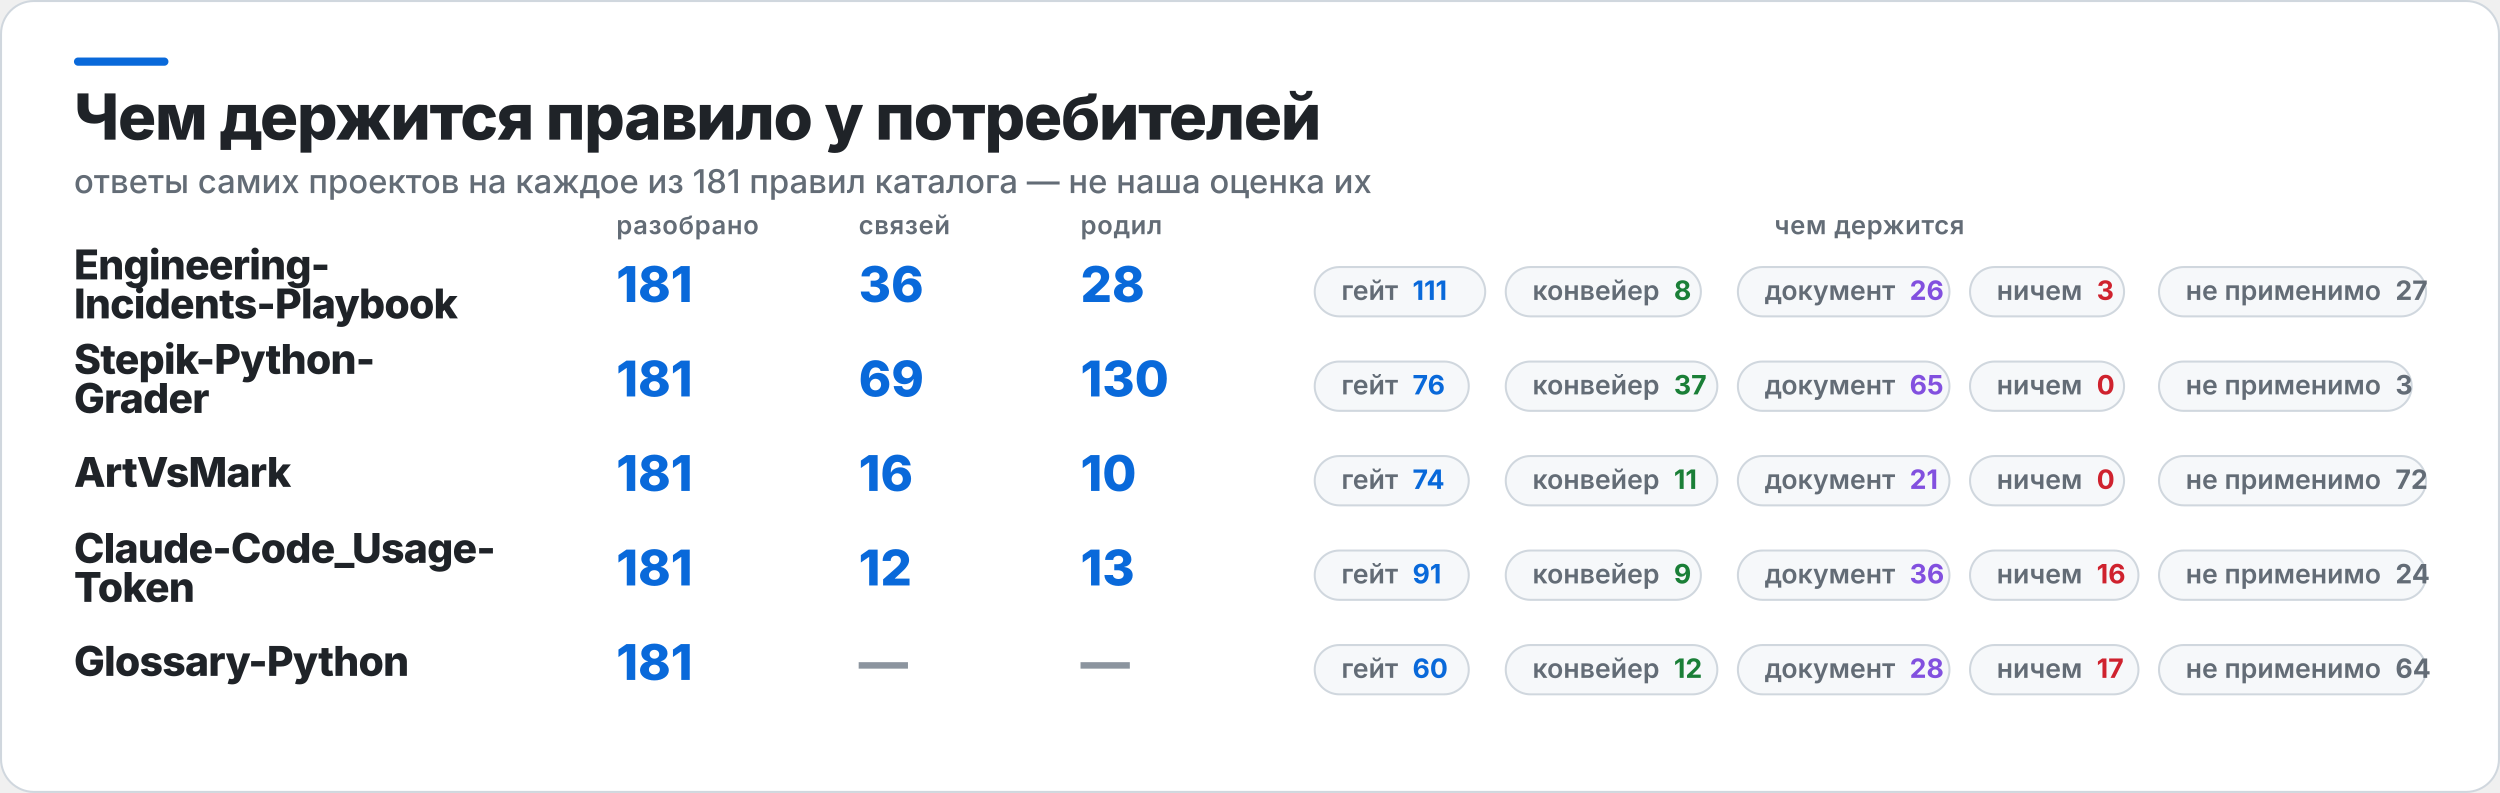
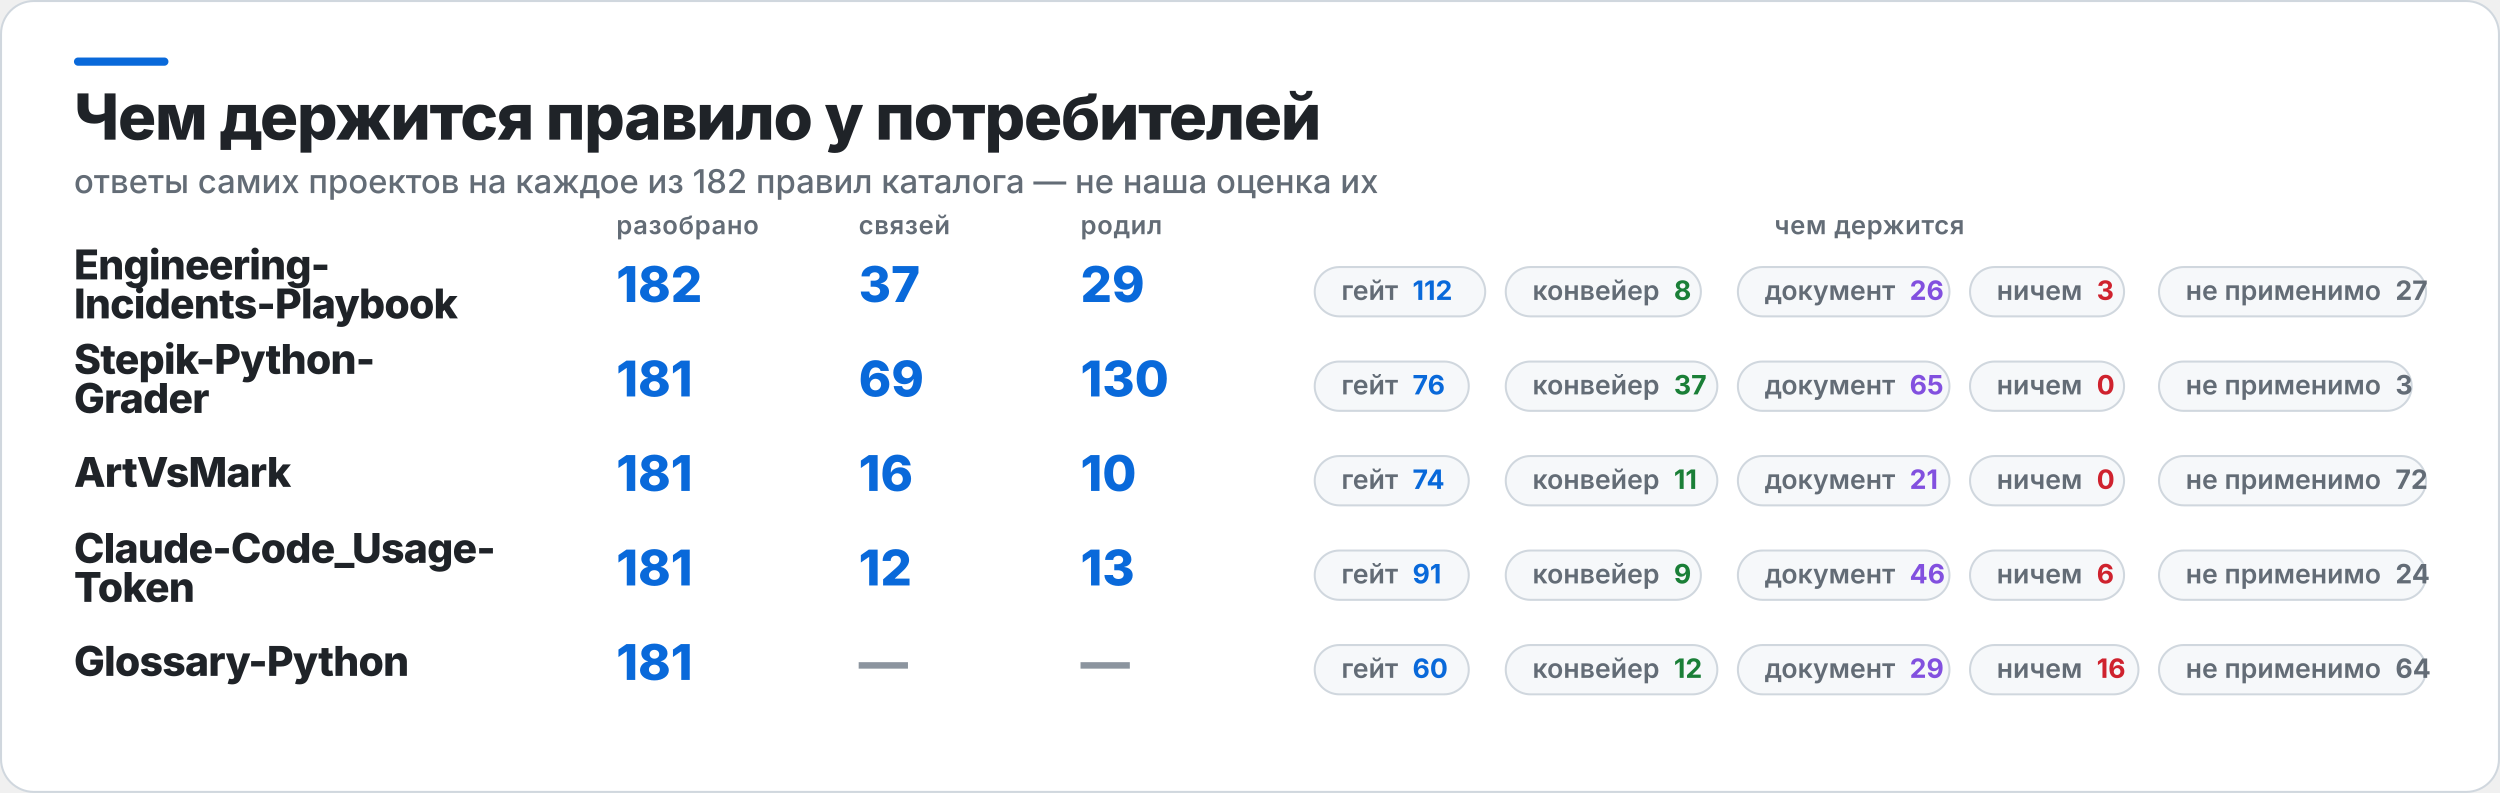
<svg xmlns="http://www.w3.org/2000/svg" width="1217" height="386" viewBox="0 0 1217 386" role="img" aria-label="Чем держится правило у потребителей">
  <rect x="0.5" y="0.5" width="1216" height="385" rx="16" fill="#FFFFFF" stroke="#D0D7DE" />
  <rect x="36" y="28" width="46" height="4" rx="2" fill="#0969DA" />
  <text x="36" y="68" fill="#1F2328" font-family="Inter,Segoe UI,Helvetica,Arial,sans-serif" font-size="31" font-weight="800" letter-spacing="-0.6">Чем держится правило у потребителей</text>
-   <text x="36" y="94" fill="#636C76" font-family="Inter,Segoe UI,Helvetica,Arial,sans-serif" font-size="16" font-weight="500">ответы самих проектов на каждое из 181 правил каталога — не наша оценка их</text>
+   <text x="36" y="94" fill="#636C76" font-family="Inter,Segoe UI,Helvetica,Arial,sans-serif" font-size="16" font-weight="500">ответы самих проектов на каждое из 182 правил каталога — не наша оценка их</text>
  <text x="300" y="114" fill="#636C76" font-family="Inter,Segoe UI,Helvetica,Arial,sans-serif" font-size="12.5" font-weight="600" letter-spacing="0.3">разобрано</text>
  <text x="418" y="114" fill="#636C76" font-family="Inter,Segoe UI,Helvetica,Arial,sans-serif" font-size="12.5" font-weight="600" letter-spacing="0.3">связей</text>
  <text x="526" y="114" fill="#636C76" font-family="Inter,Segoe UI,Helvetica,Arial,sans-serif" font-size="12.5" font-weight="600" letter-spacing="0.3">родил</text>
  <text x="910" y="114" fill="#636C76" font-family="Inter,Segoe UI,Helvetica,Arial,sans-serif" font-size="12.5" font-weight="600" letter-spacing="0.3" text-anchor="middle">чем держится</text>
  <text x="36" y="136" fill="#1F2328" font-family="Inter,Segoe UI,Helvetica,Arial,sans-serif" font-size="20" font-weight="800" letter-spacing="-0.4">Engineering-</text>
  <text x="36" y="155" fill="#1F2328" font-family="Inter,Segoe UI,Helvetica,Arial,sans-serif" font-size="20" font-weight="800" letter-spacing="-0.4">Incidents-Playbook</text>
-   <text x="300" y="147" fill="#0969DA" font-family="Inter,Segoe UI,Helvetica,Arial,sans-serif" font-size="24" font-weight="800">181</text>
-   <text x="418" y="147" fill="#0969DA" font-family="Inter,Segoe UI,Helvetica,Arial,sans-serif" font-size="24" font-weight="800">36</text>
-   <text x="526" y="147" fill="#0969DA" font-family="Inter,Segoe UI,Helvetica,Arial,sans-serif" font-size="24" font-weight="800">28</text>
+   <text x="300" y="147" fill="#0969DA" font-family="Inter,Segoe UI,Helvetica,Arial,sans-serif" font-size="24" font-weight="800">182</text>
+   <text x="418" y="147" fill="#0969DA" font-family="Inter,Segoe UI,Helvetica,Arial,sans-serif" font-size="24" font-weight="800">37</text>
+   <text x="526" y="147" fill="#0969DA" font-family="Inter,Segoe UI,Helvetica,Arial,sans-serif" font-size="24" font-weight="800">29</text>
  <rect x="640" y="130" width="83" height="24" rx="12" fill="#F6F8FA" stroke="#D0D7DE" />
-   <text x="653" y="146" fill="#636C76" font-family="Inter,Segoe UI,Helvetica,Arial,sans-serif" font-size="13" font-weight="600">гейт<tspan fill="#0969DA" font-weight="700" dx="7">111</tspan>
+   <text x="653" y="146" fill="#636C76" font-family="Inter,Segoe UI,Helvetica,Arial,sans-serif" font-size="13" font-weight="600">гейт<tspan fill="#0969DA" font-weight="700" dx="7">112</tspan>
  </text>
  <rect x="733" y="130" width="95" height="24" rx="12" fill="#F6F8FA" stroke="#D0D7DE" />
  <text x="746" y="146" fill="#636C76" font-family="Inter,Segoe UI,Helvetica,Arial,sans-serif" font-size="13" font-weight="600">конвейер<tspan fill="#1A7F37" font-weight="700" dx="7">8</tspan>
  </text>
  <rect x="846" y="130" width="103" height="24" rx="12" fill="#F6F8FA" stroke="#D0D7DE" />
  <text x="859" y="146" fill="#636C76" font-family="Inter,Segoe UI,Helvetica,Arial,sans-serif" font-size="13" font-weight="600">документ<tspan fill="#8250DF" font-weight="700" dx="7">26</tspan>
  </text>
  <rect x="959" y="130" width="75" height="24" rx="12" fill="#F6F8FA" stroke="#D0D7DE" />
  <text x="972" y="146" fill="#636C76" font-family="Inter,Segoe UI,Helvetica,Arial,sans-serif" font-size="13" font-weight="600">ничем<tspan fill="#CF222E" font-weight="700" dx="7">3</tspan>
  </text>
  <rect x="1051" y="130" width="130" height="24" rx="12" fill="#F6F8FA" stroke="#D0D7DE" />
  <text x="1064" y="146" fill="#636C76" font-family="Inter,Segoe UI,Helvetica,Arial,sans-serif" font-size="13" font-weight="600">не применимо<tspan fill="#636C76" font-weight="700" dx="7">27</tspan>
  </text>
  <text x="36" y="182" fill="#1F2328" font-family="Inter,Segoe UI,Helvetica,Arial,sans-serif" font-size="20" font-weight="800" letter-spacing="-0.4">Stepik-Python-</text>
  <text x="36" y="201" fill="#1F2328" font-family="Inter,Segoe UI,Helvetica,Arial,sans-serif" font-size="20" font-weight="800" letter-spacing="-0.4">Grader</text>
  <text x="300" y="193" fill="#0969DA" font-family="Inter,Segoe UI,Helvetica,Arial,sans-serif" font-size="24" font-weight="800">181</text>
  <text x="418" y="193" fill="#0969DA" font-family="Inter,Segoe UI,Helvetica,Arial,sans-serif" font-size="24" font-weight="800">69</text>
  <text x="526" y="193" fill="#0969DA" font-family="Inter,Segoe UI,Helvetica,Arial,sans-serif" font-size="24" font-weight="800">130</text>
  <rect x="640" y="176" width="75" height="24" rx="12" fill="#F6F8FA" stroke="#D0D7DE" />
  <text x="653" y="192" fill="#636C76" font-family="Inter,Segoe UI,Helvetica,Arial,sans-serif" font-size="13" font-weight="600">гейт<tspan fill="#0969DA" font-weight="700" dx="7">76</tspan>
  </text>
  <rect x="733" y="176" width="103" height="24" rx="12" fill="#F6F8FA" stroke="#D0D7DE" />
  <text x="746" y="192" fill="#636C76" font-family="Inter,Segoe UI,Helvetica,Arial,sans-serif" font-size="13" font-weight="600">конвейер<tspan fill="#1A7F37" font-weight="700" dx="7">37</tspan>
  </text>
  <rect x="846" y="176" width="103" height="24" rx="12" fill="#F6F8FA" stroke="#D0D7DE" />
  <text x="859" y="192" fill="#636C76" font-family="Inter,Segoe UI,Helvetica,Arial,sans-serif" font-size="13" font-weight="600">документ<tspan fill="#8250DF" font-weight="700" dx="7">65</tspan>
  </text>
  <rect x="959" y="176" width="75" height="24" rx="12" fill="#F6F8FA" stroke="#D0D7DE" />
  <text x="972" y="192" fill="#636C76" font-family="Inter,Segoe UI,Helvetica,Arial,sans-serif" font-size="13" font-weight="600">ничем<tspan fill="#CF222E" font-weight="700" dx="7">0</tspan>
  </text>
  <rect x="1051" y="176" width="123" height="24" rx="12" fill="#F6F8FA" stroke="#D0D7DE" />
  <text x="1064" y="192" fill="#636C76" font-family="Inter,Segoe UI,Helvetica,Arial,sans-serif" font-size="13" font-weight="600">не применимо<tspan fill="#636C76" font-weight="700" dx="7">3</tspan>
  </text>
  <text x="36" y="237" fill="#1F2328" font-family="Inter,Segoe UI,Helvetica,Arial,sans-serif" font-size="20" font-weight="800" letter-spacing="-0.4">ArtVsMark</text>
  <text x="300" y="239" fill="#0969DA" font-family="Inter,Segoe UI,Helvetica,Arial,sans-serif" font-size="24" font-weight="800">181</text>
  <text x="418" y="239" fill="#0969DA" font-family="Inter,Segoe UI,Helvetica,Arial,sans-serif" font-size="24" font-weight="800">16</text>
  <text x="526" y="239" fill="#0969DA" font-family="Inter,Segoe UI,Helvetica,Arial,sans-serif" font-size="24" font-weight="800">10</text>
  <rect x="640" y="222" width="75" height="24" rx="12" fill="#F6F8FA" stroke="#D0D7DE" />
  <text x="653" y="238" fill="#636C76" font-family="Inter,Segoe UI,Helvetica,Arial,sans-serif" font-size="13" font-weight="600">гейт<tspan fill="#0969DA" font-weight="700" dx="7">74</tspan>
  </text>
  <rect x="733" y="222" width="103" height="24" rx="12" fill="#F6F8FA" stroke="#D0D7DE" />
  <text x="746" y="238" fill="#636C76" font-family="Inter,Segoe UI,Helvetica,Arial,sans-serif" font-size="13" font-weight="600">конвейер<tspan fill="#1A7F37" font-weight="700" dx="7">11</tspan>
  </text>
  <rect x="846" y="222" width="103" height="24" rx="12" fill="#F6F8FA" stroke="#D0D7DE" />
  <text x="859" y="238" fill="#636C76" font-family="Inter,Segoe UI,Helvetica,Arial,sans-serif" font-size="13" font-weight="600">документ<tspan fill="#8250DF" font-weight="700" dx="7">21</tspan>
  </text>
  <rect x="959" y="222" width="75" height="24" rx="12" fill="#F6F8FA" stroke="#D0D7DE" />
  <text x="972" y="238" fill="#636C76" font-family="Inter,Segoe UI,Helvetica,Arial,sans-serif" font-size="13" font-weight="600">ничем<tspan fill="#CF222E" font-weight="700" dx="7">0</tspan>
  </text>
  <rect x="1051" y="222" width="130" height="24" rx="12" fill="#F6F8FA" stroke="#D0D7DE" />
  <text x="1064" y="238" fill="#636C76" font-family="Inter,Segoe UI,Helvetica,Arial,sans-serif" font-size="13" font-weight="600">не применимо<tspan fill="#636C76" font-weight="700" dx="7">72</tspan>
  </text>
  <text x="36" y="274" fill="#1F2328" font-family="Inter,Segoe UI,Helvetica,Arial,sans-serif" font-size="20" font-weight="800" letter-spacing="-0.4">Claude-Code_Usage-</text>
  <text x="36" y="293" fill="#1F2328" font-family="Inter,Segoe UI,Helvetica,Arial,sans-serif" font-size="20" font-weight="800" letter-spacing="-0.4">Token</text>
  <text x="300" y="285" fill="#0969DA" font-family="Inter,Segoe UI,Helvetica,Arial,sans-serif" font-size="24" font-weight="800">181</text>
  <text x="418" y="285" fill="#0969DA" font-family="Inter,Segoe UI,Helvetica,Arial,sans-serif" font-size="24" font-weight="800">12</text>
  <text x="526" y="285" fill="#0969DA" font-family="Inter,Segoe UI,Helvetica,Arial,sans-serif" font-size="24" font-weight="800">13</text>
  <rect x="640" y="268" width="75" height="24" rx="12" fill="#F6F8FA" stroke="#D0D7DE" />
  <text x="653" y="284" fill="#636C76" font-family="Inter,Segoe UI,Helvetica,Arial,sans-serif" font-size="13" font-weight="600">гейт<tspan fill="#0969DA" font-weight="700" dx="7">91</tspan>
  </text>
  <rect x="733" y="268" width="95" height="24" rx="12" fill="#F6F8FA" stroke="#D0D7DE" />
  <text x="746" y="284" fill="#636C76" font-family="Inter,Segoe UI,Helvetica,Arial,sans-serif" font-size="13" font-weight="600">конвейер<tspan fill="#1A7F37" font-weight="700" dx="7">9</tspan>
  </text>
  <rect x="846" y="268" width="103" height="24" rx="12" fill="#F6F8FA" stroke="#D0D7DE" />
-   <text x="859" y="284" fill="#636C76" font-family="Inter,Segoe UI,Helvetica,Arial,sans-serif" font-size="13" font-weight="600">документ<tspan fill="#8250DF" font-weight="700" dx="7">36</tspan>
+   <text x="859" y="284" fill="#636C76" font-family="Inter,Segoe UI,Helvetica,Arial,sans-serif" font-size="13" font-weight="600">документ<tspan fill="#8250DF" font-weight="700" dx="7">46</tspan>
  </text>
-   <rect x="959" y="268" width="82" height="24" rx="12" fill="#F6F8FA" stroke="#D0D7DE" />
-   <text x="972" y="284" fill="#636C76" font-family="Inter,Segoe UI,Helvetica,Arial,sans-serif" font-size="13" font-weight="600">ничем<tspan fill="#CF222E" font-weight="700" dx="7">16</tspan>
+   <rect x="959" y="268" width="75" height="24" rx="12" fill="#F6F8FA" stroke="#D0D7DE" />
+   <text x="972" y="284" fill="#636C76" font-family="Inter,Segoe UI,Helvetica,Arial,sans-serif" font-size="13" font-weight="600">ничем<tspan fill="#CF222E" font-weight="700" dx="7">6</tspan>
  </text>
  <rect x="1051" y="268" width="130" height="24" rx="12" fill="#F6F8FA" stroke="#D0D7DE" />
  <text x="1064" y="284" fill="#636C76" font-family="Inter,Segoe UI,Helvetica,Arial,sans-serif" font-size="13" font-weight="600">не применимо<tspan fill="#636C76" font-weight="700" dx="7">24</tspan>
  </text>
  <text x="36" y="329" fill="#1F2328" font-family="Inter,Segoe UI,Helvetica,Arial,sans-serif" font-size="20" font-weight="800" letter-spacing="-0.4">Glossary-Python</text>
  <text x="300" y="331" fill="#0969DA" font-family="Inter,Segoe UI,Helvetica,Arial,sans-serif" font-size="24" font-weight="800">181</text>
  <text x="418" y="331" fill="#8C959F" font-family="Inter,Segoe UI,Helvetica,Arial,sans-serif" font-size="24" font-weight="800">—</text>
  <text x="526" y="331" fill="#8C959F" font-family="Inter,Segoe UI,Helvetica,Arial,sans-serif" font-size="24" font-weight="800">—</text>
  <rect x="640" y="314" width="75" height="24" rx="12" fill="#F6F8FA" stroke="#D0D7DE" />
  <text x="653" y="330" fill="#636C76" font-family="Inter,Segoe UI,Helvetica,Arial,sans-serif" font-size="13" font-weight="600">гейт<tspan fill="#0969DA" font-weight="700" dx="7">60</tspan>
  </text>
  <rect x="733" y="314" width="103" height="24" rx="12" fill="#F6F8FA" stroke="#D0D7DE" />
  <text x="746" y="330" fill="#636C76" font-family="Inter,Segoe UI,Helvetica,Arial,sans-serif" font-size="13" font-weight="600">конвейер<tspan fill="#1A7F37" font-weight="700" dx="7">12</tspan>
  </text>
  <rect x="846" y="314" width="103" height="24" rx="12" fill="#F6F8FA" stroke="#D0D7DE" />
-   <text x="859" y="330" fill="#636C76" font-family="Inter,Segoe UI,Helvetica,Arial,sans-serif" font-size="13" font-weight="600">документ<tspan fill="#8250DF" font-weight="700" dx="7">28</tspan>
+   <text x="859" y="330" fill="#636C76" font-family="Inter,Segoe UI,Helvetica,Arial,sans-serif" font-size="13" font-weight="600">документ<tspan fill="#8250DF" font-weight="700" dx="7">29</tspan>
  </text>
  <rect x="959" y="314" width="82" height="24" rx="12" fill="#F6F8FA" stroke="#D0D7DE" />
-   <text x="972" y="330" fill="#636C76" font-family="Inter,Segoe UI,Helvetica,Arial,sans-serif" font-size="13" font-weight="600">ничем<tspan fill="#CF222E" font-weight="700" dx="7">17</tspan>
+   <text x="972" y="330" fill="#636C76" font-family="Inter,Segoe UI,Helvetica,Arial,sans-serif" font-size="13" font-weight="600">ничем<tspan fill="#CF222E" font-weight="700" dx="7">16</tspan>
  </text>
  <rect x="1051" y="314" width="130" height="24" rx="12" fill="#F6F8FA" stroke="#D0D7DE" />
  <text x="1064" y="330" fill="#636C76" font-family="Inter,Segoe UI,Helvetica,Arial,sans-serif" font-size="13" font-weight="600">не применимо<tspan fill="#636C76" font-weight="700" dx="7">64</tspan>
  </text>
</svg>
